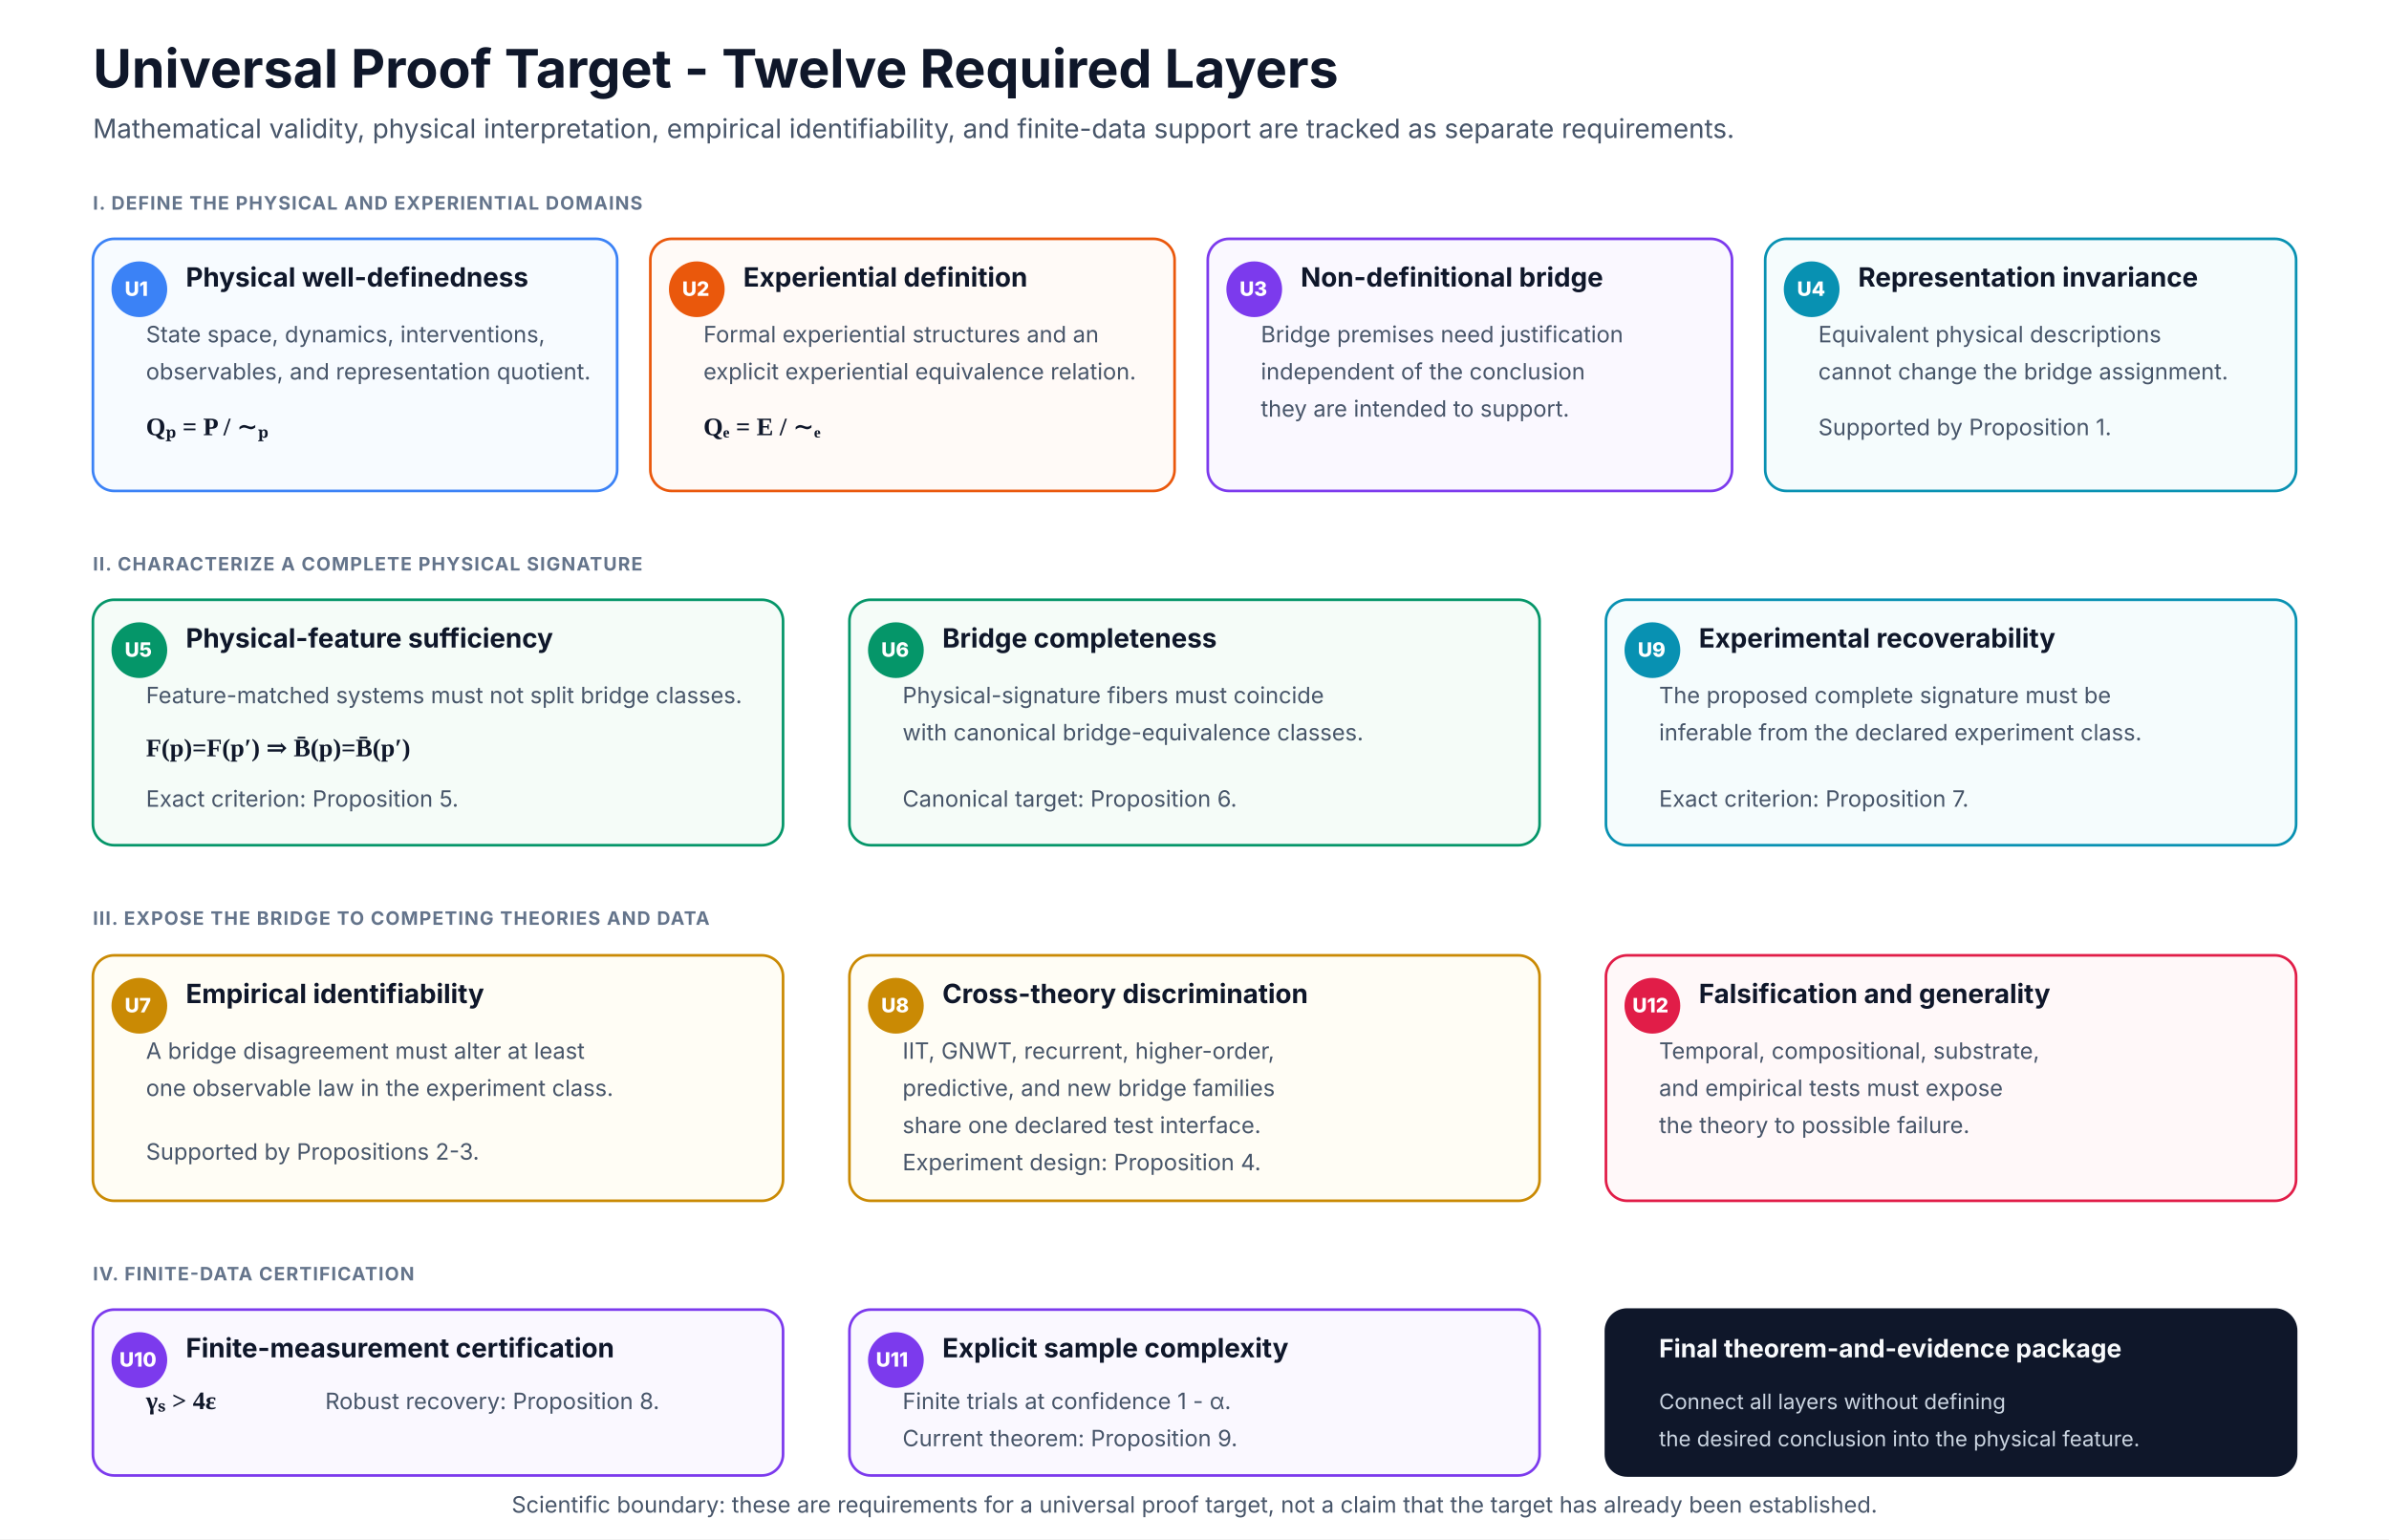
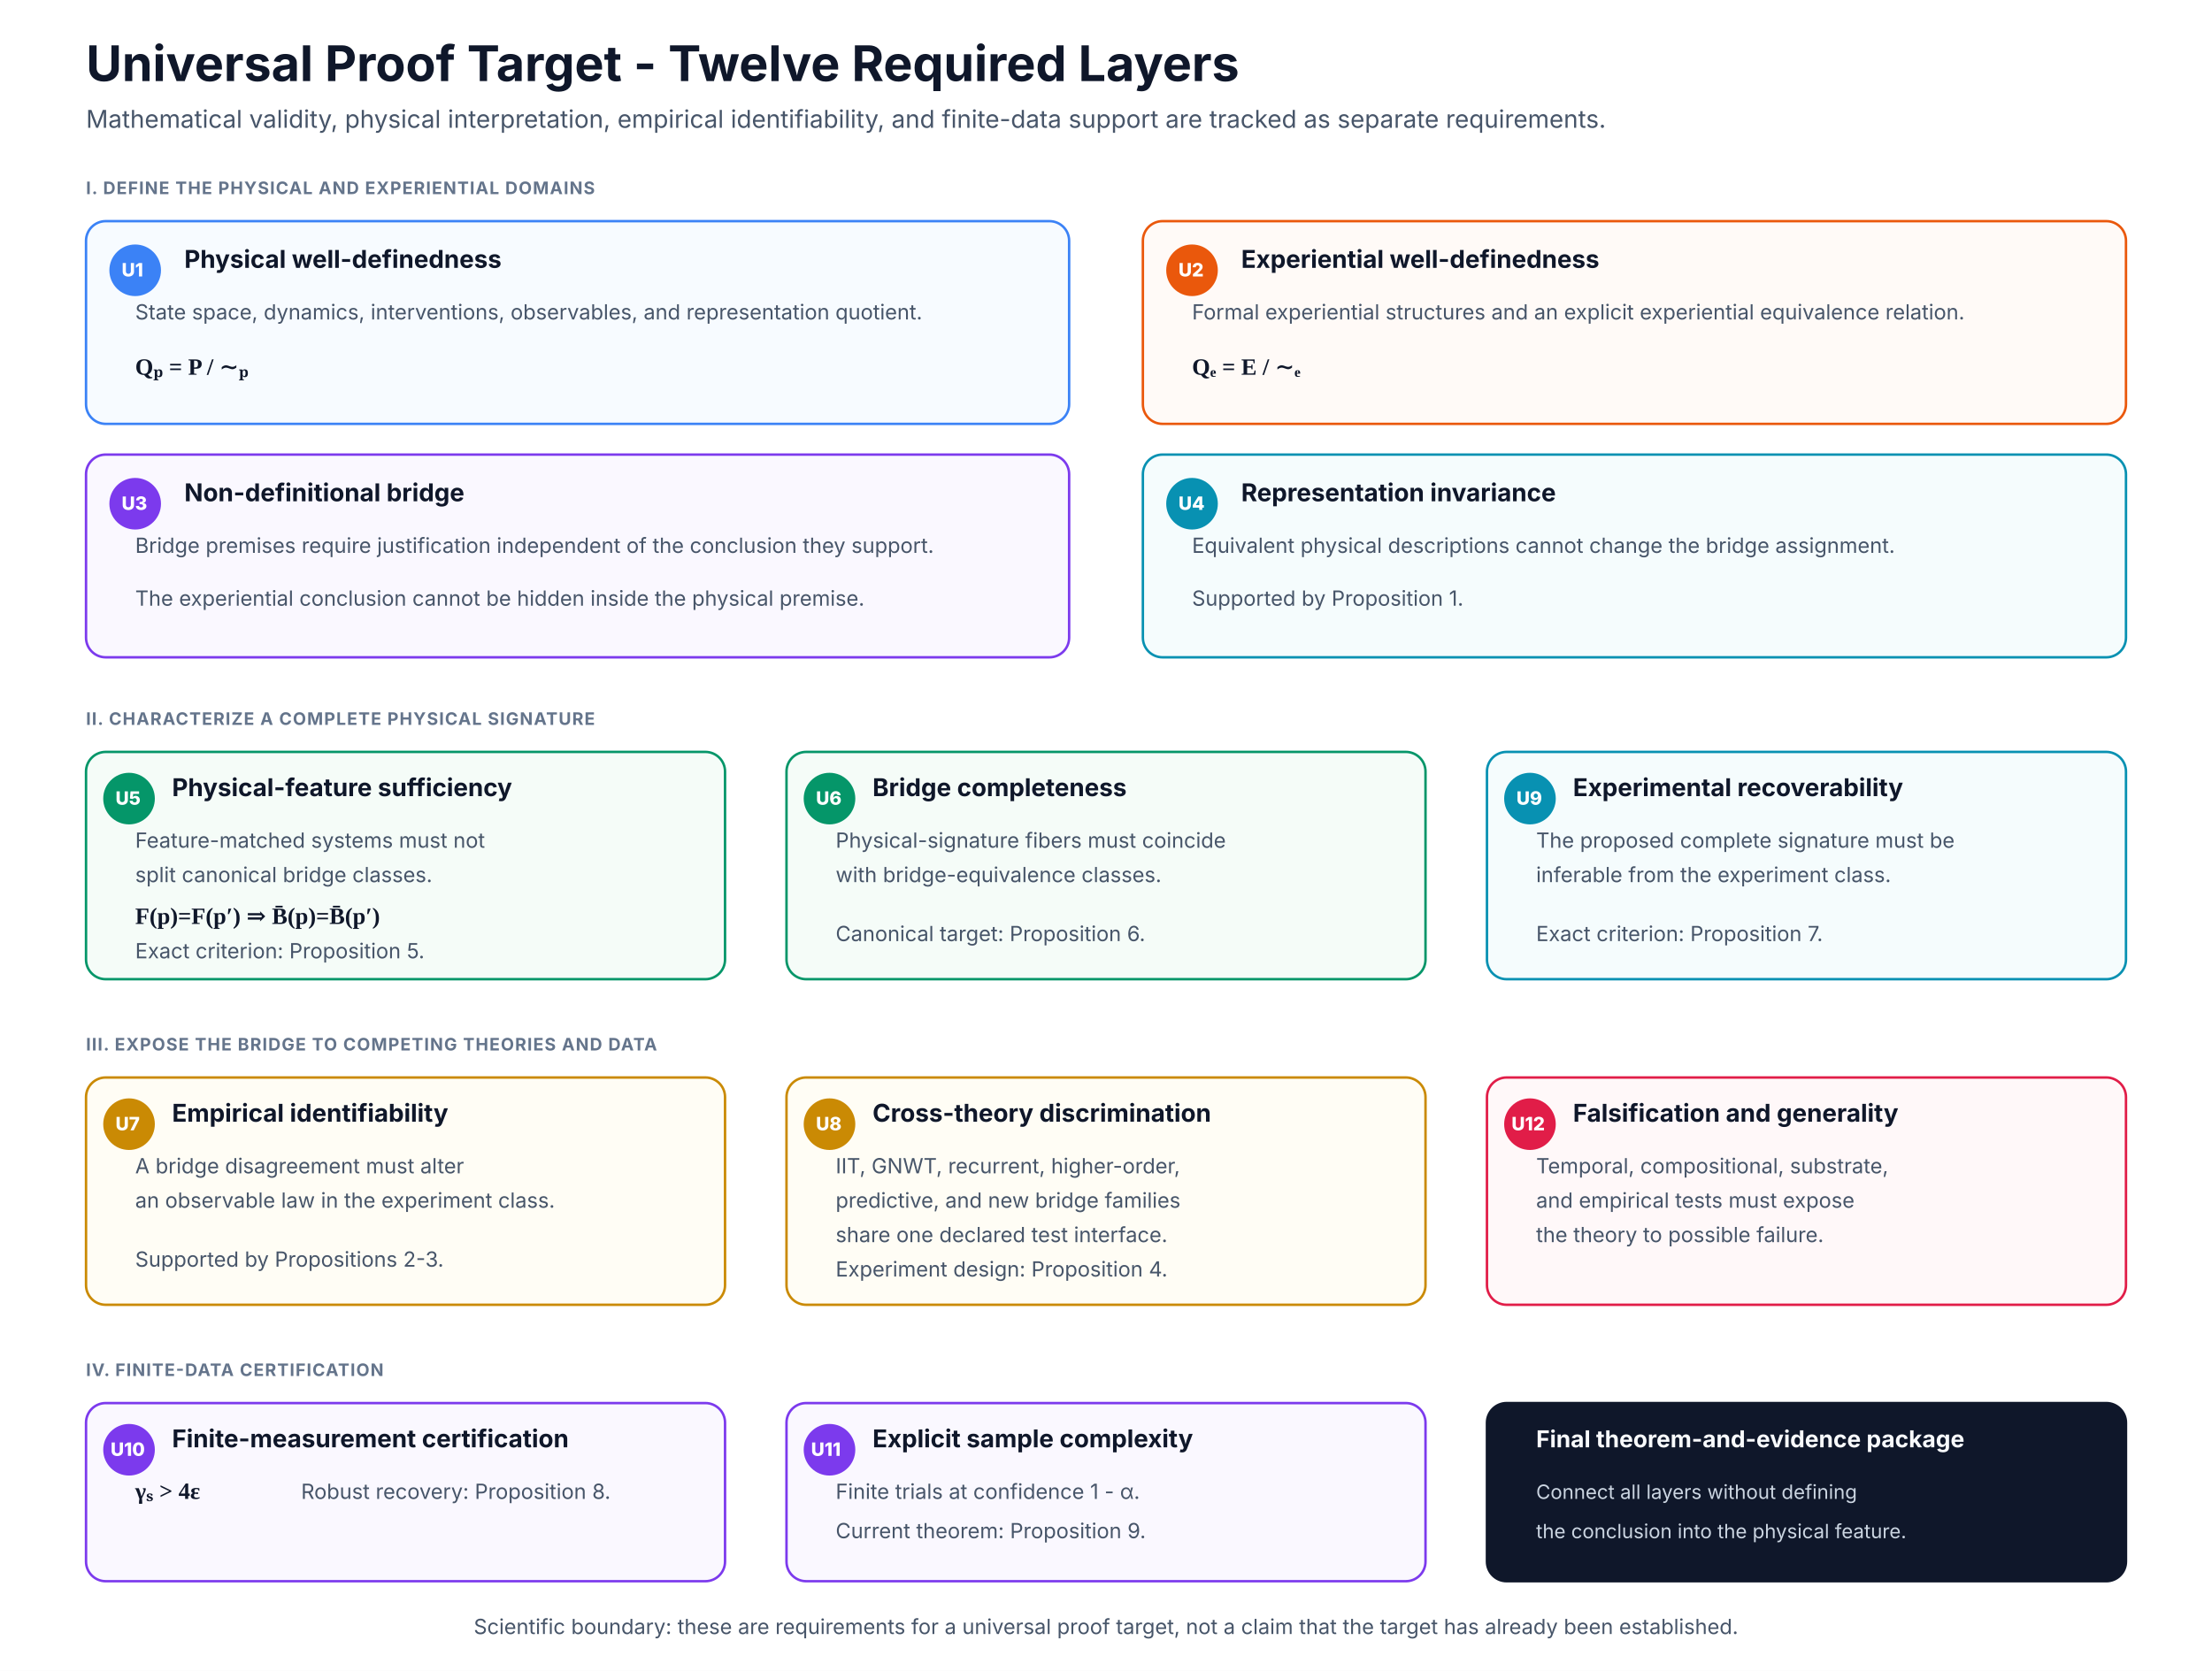
- <svg xmlns="http://www.w3.org/2000/svg" width="1800" height="1160" viewBox="0 0 1800 1160" role="img" aria-labelledby="title desc">
+ <svg xmlns="http://www.w3.org/2000/svg" width="1800" height="1360" viewBox="0 0 1800 1360" role="img" aria-labelledby="title desc">
  <defs>
    <style>
      .title{font:700 40px system-ui,-apple-system,"Segoe UI",sans-serif;fill:#0f172a}
      .subtitle{font:400 20px system-ui,-apple-system,"Segoe UI",sans-serif;fill:#475569}
      .group{font:700 14px system-ui,-apple-system,"Segoe UI",sans-serif;letter-spacing:.8px;fill:#64748b}
      .num{font:800 15px system-ui,-apple-system,"Segoe UI",sans-serif;fill:#ffffff}
      .head{font:700 20px system-ui,-apple-system,"Segoe UI",sans-serif;fill:#0f172a}
      .body{font:400 17px system-ui,-apple-system,"Segoe UI",sans-serif;fill:#475569}
      .eq{font:600 19px Georgia,"Times New Roman",serif;fill:#0f172a}
      .dark-head{font:700 19px system-ui,-apple-system,"Segoe UI",sans-serif;fill:#f8fafc}
      .dark-body{font:400 16px system-ui,-apple-system,"Segoe UI",sans-serif;fill:#cbd5e1}
      .card{stroke-width:2}
    </style>
  </defs>
-   <rect width="1800" height="1160" fill="#ffffff" />
+   <rect width="1800" height="1360" fill="#ffffff" />
  <text x="70" y="66" class="title">Universal Proof Target - Twelve Required Layers</text>
  <text x="70" y="104" class="subtitle">Mathematical validity, physical interpretation, empirical identifiability, and finite-data support are tracked as separate requirements.</text>
  <text x="70" y="158" class="group">I. DEFINE THE PHYSICAL AND EXPERIENTIAL DOMAINS</text>
-   <g id="u1" data-qa-block="true" data-x="70" data-y="180" data-width="395" data-height="190">
-     <rect class="card" x="70" y="180" width="395" height="190" rx="16" fill="#f7fbff" stroke="#3b82f6" />
-     <circle cx="105" cy="218" r="21" fill="#3b82f6" />
-     <text x="94" y="223" class="num">U1</text>
-     <text x="140" y="216" class="head">Physical well-definedness</text>
-     <text x="110" y="258" class="body">State space, dynamics, interventions,</text>
-     <text x="110" y="286" class="body">observables, and representation quotient.</text>
-     <text x="110" y="328" class="eq">Qₚ = P / ∼ₚ</text>
+   <g id="u1" data-qa-block="true" data-x="70" data-y="180" data-width="800" data-height="165">
+     <rect class="card" x="70" y="180" width="800" height="165" rx="16" fill="#f7fbff" stroke="#3b82f6" />
+     <circle cx="110" cy="220" r="21" fill="#3b82f6" />
+     <text x="99" y="225" class="num">U1</text>
+     <text x="150" y="218" class="head">Physical well-definedness</text>
+     <text x="110" y="260" class="body">State space, dynamics, interventions, observables, and representation quotient.</text>
+     <text x="110" y="305" class="eq">Qₚ = P / ∼ₚ</text>
  </g>
-   <g id="u2" data-qa-block="true" data-x="490" data-y="180" data-width="395" data-height="190">
-     <rect class="card" x="490" y="180" width="395" height="190" rx="16" fill="#fffaf7" stroke="#ea580c" />
-     <circle cx="525" cy="218" r="21" fill="#ea580c" />
-     <text x="514" y="223" class="num">U2</text>
-     <text x="560" y="216" class="head">Experiential definition</text>
-     <text x="530" y="258" class="body">Formal experiential structures and an</text>
-     <text x="530" y="286" class="body">explicit experiential equivalence relation.</text>
-     <text x="530" y="328" class="eq">Qₑ = E / ∼ₑ</text>
+   <g id="u2" data-qa-block="true" data-x="930" data-y="180" data-width="800" data-height="165">
+     <rect class="card" x="930" y="180" width="800" height="165" rx="16" fill="#fffaf7" stroke="#ea580c" />
+     <circle cx="970" cy="220" r="21" fill="#ea580c" />
+     <text x="959" y="225" class="num">U2</text>
+     <text x="1010" y="218" class="head">Experiential well-definedness</text>
+     <text x="970" y="260" class="body">Formal experiential structures and an explicit experiential equivalence relation.</text>
+     <text x="970" y="305" class="eq">Qₑ = E / ∼ₑ</text>
  </g>
-   <g id="u3" data-qa-block="true" data-x="910" data-y="180" data-width="395" data-height="190">
-     <rect class="card" x="910" y="180" width="395" height="190" rx="16" fill="#faf8ff" stroke="#7c3aed" />
-     <circle cx="945" cy="218" r="21" fill="#7c3aed" />
-     <text x="934" y="223" class="num">U3</text>
-     <text x="980" y="216" class="head">Non-definitional bridge</text>
-     <text x="950" y="258" class="body">Bridge premises need justification</text>
-     <text x="950" y="286" class="body">independent of the conclusion</text>
-     <text x="950" y="314" class="body">they are intended to support.</text>
+   <g id="u3" data-qa-block="true" data-x="70" data-y="370" data-width="800" data-height="165">
+     <rect class="card" x="70" y="370" width="800" height="165" rx="16" fill="#faf8ff" stroke="#7c3aed" />
+     <circle cx="110" cy="410" r="21" fill="#7c3aed" />
+     <text x="99" y="415" class="num">U3</text>
+     <text x="150" y="408" class="head">Non-definitional bridge</text>
+     <text x="110" y="450" class="body">Bridge premises require justification independent of the conclusion they support.</text>
+     <text x="110" y="493" class="body">The experiential conclusion cannot be hidden inside the physical premise.</text>
  </g>
-   <g id="u4" data-qa-block="true" data-x="1330" data-y="180" data-width="400" data-height="190">
-     <rect class="card" x="1330" y="180" width="400" height="190" rx="16" fill="#f5fcfd" stroke="#0891b2" />
-     <circle cx="1365" cy="218" r="21" fill="#0891b2" />
-     <text x="1354" y="223" class="num">U4</text>
-     <text x="1400" y="216" class="head">Representation invariance</text>
-     <text x="1370" y="258" class="body">Equivalent physical descriptions</text>
-     <text x="1370" y="286" class="body">cannot change the bridge assignment.</text>
-     <text x="1370" y="328" class="body">Supported by Proposition 1.</text>
+   <g id="u4" data-qa-block="true" data-x="930" data-y="370" data-width="800" data-height="165">
+     <rect class="card" x="930" y="370" width="800" height="165" rx="16" fill="#f5fcfd" stroke="#0891b2" />
+     <circle cx="970" cy="410" r="21" fill="#0891b2" />
+     <text x="959" y="415" class="num">U4</text>
+     <text x="1010" y="408" class="head">Representation invariance</text>
+     <text x="970" y="450" class="body">Equivalent physical descriptions cannot change the bridge assignment.</text>
+     <text x="970" y="493" class="body">Supported by Proposition 1.</text>
  </g>
-   <text x="70" y="430" class="group">II. CHARACTERIZE A COMPLETE PHYSICAL SIGNATURE</text>
-   <g id="u5" data-qa-block="true" data-x="70" data-y="452" data-width="520" data-height="185">
-     <rect class="card" x="70" y="452" width="520" height="185" rx="16" fill="#f5fcf8" stroke="#059669" />
-     <circle cx="105" cy="490" r="21" fill="#059669" />
-     <text x="94" y="495" class="num">U5</text>
-     <text x="140" y="488" class="head">Physical-feature sufficiency</text>
-     <text x="110" y="530" class="body">Feature-matched systems must not split bridge classes.</text>
-     <text x="110" y="570" class="eq">F(p)=F(p′) ⇒ B̄(p)=B̄(p′)</text>
-     <text x="110" y="608" class="body">Exact criterion: Proposition 5.</text>
+   <text x="70" y="590" class="group">II. CHARACTERIZE A COMPLETE PHYSICAL SIGNATURE</text>
+   <g id="u5" data-qa-block="true" data-x="70" data-y="612" data-width="520" data-height="185">
+     <rect class="card" x="70" y="612" width="520" height="185" rx="16" fill="#f5fcf8" stroke="#059669" />
+     <circle cx="105" cy="650" r="21" fill="#059669" />
+     <text x="94" y="655" class="num">U5</text>
+     <text x="140" y="648" class="head">Physical-feature sufficiency</text>
+     <text x="110" y="690" class="body">Feature-matched systems must not</text>
+     <text x="110" y="718" class="body">split canonical bridge classes.</text>
+     <text x="110" y="752" class="eq">F(p)=F(p′) ⇒ B̄(p)=B̄(p′)</text>
+     <text x="110" y="780" class="body">Exact criterion: Proposition 5.</text>
  </g>
-   <g id="u6" data-qa-block="true" data-x="640" data-y="452" data-width="520" data-height="185">
-     <rect class="card" x="640" y="452" width="520" height="185" rx="16" fill="#f5fcf8" stroke="#059669" />
-     <circle cx="675" cy="490" r="21" fill="#059669" />
-     <text x="664" y="495" class="num">U6</text>
-     <text x="710" y="488" class="head">Bridge completeness</text>
-     <text x="680" y="530" class="body">Physical-signature fibers must coincide</text>
-     <text x="680" y="558" class="body">with canonical bridge-equivalence classes.</text>
-     <text x="680" y="608" class="body">Canonical target: Proposition 6.</text>
+   <g id="u6" data-qa-block="true" data-x="640" data-y="612" data-width="520" data-height="185">
+     <rect class="card" x="640" y="612" width="520" height="185" rx="16" fill="#f5fcf8" stroke="#059669" />
+     <circle cx="675" cy="650" r="21" fill="#059669" />
+     <text x="664" y="655" class="num">U6</text>
+     <text x="710" y="648" class="head">Bridge completeness</text>
+     <text x="680" y="690" class="body">Physical-signature fibers must coincide</text>
+     <text x="680" y="718" class="body">with bridge-equivalence classes.</text>
+     <text x="680" y="766" class="body">Canonical target: Proposition 6.</text>
  </g>
-   <g id="u9" data-qa-block="true" data-x="1210" data-y="452" data-width="520" data-height="185">
-     <rect class="card" x="1210" y="452" width="520" height="185" rx="16" fill="#f5fcfd" stroke="#0891b2" />
-     <circle cx="1245" cy="490" r="21" fill="#0891b2" />
-     <text x="1234" y="495" class="num">U9</text>
-     <text x="1280" y="488" class="head">Experimental recoverability</text>
-     <text x="1250" y="530" class="body">The proposed complete signature must be</text>
-     <text x="1250" y="558" class="body">inferable from the declared experiment class.</text>
-     <text x="1250" y="608" class="body">Exact criterion: Proposition 7.</text>
+   <g id="u9" data-qa-block="true" data-x="1210" data-y="612" data-width="520" data-height="185">
+     <rect class="card" x="1210" y="612" width="520" height="185" rx="16" fill="#f5fcfd" stroke="#0891b2" />
+     <circle cx="1245" cy="650" r="21" fill="#0891b2" />
+     <text x="1234" y="655" class="num">U9</text>
+     <text x="1280" y="648" class="head">Experimental recoverability</text>
+     <text x="1250" y="690" class="body">The proposed complete signature must be</text>
+     <text x="1250" y="718" class="body">inferable from the experiment class.</text>
+     <text x="1250" y="766" class="body">Exact criterion: Proposition 7.</text>
  </g>
-   <text x="70" y="697" class="group">III. EXPOSE THE BRIDGE TO COMPETING THEORIES AND DATA</text>
-   <g id="u7" data-qa-block="true" data-x="70" data-y="720" data-width="520" data-height="185">
-     <rect class="card" x="70" y="720" width="520" height="185" rx="16" fill="#fffdf5" stroke="#ca8a04" />
-     <circle cx="105" cy="758" r="21" fill="#ca8a04" />
-     <text x="94" y="763" class="num">U7</text>
-     <text x="140" y="756" class="head">Empirical identifiability</text>
-     <text x="110" y="798" class="body">A bridge disagreement must alter at least</text>
-     <text x="110" y="826" class="body">one observable law in the experiment class.</text>
-     <text x="110" y="874" class="body">Supported by Propositions 2-3.</text>
+   <text x="70" y="855" class="group">III. EXPOSE THE BRIDGE TO COMPETING THEORIES AND DATA</text>
+   <g id="u7" data-qa-block="true" data-x="70" data-y="877" data-width="520" data-height="185">
+     <rect class="card" x="70" y="877" width="520" height="185" rx="16" fill="#fffdf5" stroke="#ca8a04" />
+     <circle cx="105" cy="915" r="21" fill="#ca8a04" />
+     <text x="94" y="920" class="num">U7</text>
+     <text x="140" y="913" class="head">Empirical identifiability</text>
+     <text x="110" y="955" class="body">A bridge disagreement must alter</text>
+     <text x="110" y="983" class="body">an observable law in the experiment class.</text>
+     <text x="110" y="1031" class="body">Supported by Propositions 2-3.</text>
  </g>
-   <g id="u8" data-qa-block="true" data-x="640" data-y="720" data-width="520" data-height="185">
-     <rect class="card" x="640" y="720" width="520" height="185" rx="16" fill="#fffdf5" stroke="#ca8a04" />
-     <circle cx="675" cy="758" r="21" fill="#ca8a04" />
-     <text x="664" y="763" class="num">U8</text>
-     <text x="710" y="756" class="head">Cross-theory discrimination</text>
-     <text x="680" y="798" class="body">IIT, GNWT, recurrent, higher-order,</text>
-     <text x="680" y="826" class="body">predictive, and new bridge families</text>
-     <text x="680" y="854" class="body">share one declared test interface.</text>
-     <text x="680" y="882" class="body">Experiment design: Proposition 4.</text>
+   <g id="u8" data-qa-block="true" data-x="640" data-y="877" data-width="520" data-height="185">
+     <rect class="card" x="640" y="877" width="520" height="185" rx="16" fill="#fffdf5" stroke="#ca8a04" />
+     <circle cx="675" cy="915" r="21" fill="#ca8a04" />
+     <text x="664" y="920" class="num">U8</text>
+     <text x="710" y="913" class="head">Cross-theory discrimination</text>
+     <text x="680" y="955" class="body">IIT, GNWT, recurrent, higher-order,</text>
+     <text x="680" y="983" class="body">predictive, and new bridge families</text>
+     <text x="680" y="1011" class="body">share one declared test interface.</text>
+     <text x="680" y="1039" class="body">Experiment design: Proposition 4.</text>
  </g>
-   <g id="u12" data-qa-block="true" data-x="1210" data-y="720" data-width="520" data-height="185">
-     <rect class="card" x="1210" y="720" width="520" height="185" rx="16" fill="#fff8f9" stroke="#e11d48" />
-     <circle cx="1245" cy="758" r="21" fill="#e11d48" />
-     <text x="1230" y="763" class="num">U12</text>
-     <text x="1280" y="756" class="head">Falsification and generality</text>
-     <text x="1250" y="798" class="body">Temporal, compositional, substrate,</text>
-     <text x="1250" y="826" class="body">and empirical tests must expose</text>
-     <text x="1250" y="854" class="body">the theory to possible failure.</text>
+   <g id="u12" data-qa-block="true" data-x="1210" data-y="877" data-width="520" data-height="185">
+     <rect class="card" x="1210" y="877" width="520" height="185" rx="16" fill="#fff8f9" stroke="#e11d48" />
+     <circle cx="1245" cy="915" r="21" fill="#e11d48" />
+     <text x="1230" y="920" class="num">U12</text>
+     <text x="1280" y="913" class="head">Falsification and generality</text>
+     <text x="1250" y="955" class="body">Temporal, compositional, substrate,</text>
+     <text x="1250" y="983" class="body">and empirical tests must expose</text>
+     <text x="1250" y="1011" class="body">the theory to possible failure.</text>
  </g>
-   <text x="70" y="965" class="group">IV. FINITE-DATA CERTIFICATION</text>
-   <g id="u10" data-qa-block="true" data-x="70" data-y="987" data-width="520" data-height="125">
-     <rect class="card" x="70" y="987" width="520" height="125" rx="16" fill="#faf8ff" stroke="#7c3aed" />
-     <circle cx="105" cy="1025" r="21" fill="#7c3aed" />
-     <text x="90" y="1030" class="num">U10</text>
-     <text x="140" y="1023" class="head">Finite-measurement certification</text>
-     <text x="110" y="1062" class="eq">γₛ &gt; 4ε</text>
-     <text x="245" y="1062" class="body">Robust recovery: Proposition 8.</text>
+   <text x="70" y="1120" class="group">IV. FINITE-DATA CERTIFICATION</text>
+   <g id="u10" data-qa-block="true" data-x="70" data-y="1142" data-width="520" data-height="145">
+     <rect class="card" x="70" y="1142" width="520" height="145" rx="16" fill="#faf8ff" stroke="#7c3aed" />
+     <circle cx="105" cy="1180" r="21" fill="#7c3aed" />
+     <text x="90" y="1185" class="num">U10</text>
+     <text x="140" y="1178" class="head">Finite-measurement certification</text>
+     <text x="110" y="1220" class="eq">γₛ &gt; 4ε</text>
+     <text x="245" y="1220" class="body">Robust recovery: Proposition 8.</text>
  </g>
-   <g id="u11" data-qa-block="true" data-x="640" data-y="987" data-width="520" data-height="125">
-     <rect class="card" x="640" y="987" width="520" height="125" rx="16" fill="#faf8ff" stroke="#7c3aed" />
-     <circle cx="675" cy="1025" r="21" fill="#7c3aed" />
-     <text x="660" y="1030" class="num">U11</text>
-     <text x="710" y="1023" class="head">Explicit sample complexity</text>
-     <text x="680" y="1062" class="body">Finite trials at confidence 1 - α.</text>
-     <text x="680" y="1090" class="body">Current theorem: Proposition 9.</text>
+   <g id="u11" data-qa-block="true" data-x="640" data-y="1142" data-width="520" data-height="145">
+     <rect class="card" x="640" y="1142" width="520" height="145" rx="16" fill="#faf8ff" stroke="#7c3aed" />
+     <circle cx="675" cy="1180" r="21" fill="#7c3aed" />
+     <text x="660" y="1185" class="num">U11</text>
+     <text x="710" y="1178" class="head">Explicit sample complexity</text>
+     <text x="680" y="1220" class="body">Finite trials at confidence 1 - α.</text>
+     <text x="680" y="1252" class="body">Current theorem: Proposition 9.</text>
  </g>
-   <g id="final-package" data-qa-block="true" data-x="1210" data-y="987" data-width="520" data-height="125">
-     <rect class="card" x="1210" y="987" width="520" height="125" rx="16" fill="#0f172a" stroke="#0f172a" />
-     <text x="1250" y="1023" class="dark-head">Final theorem-and-evidence package</text>
-     <text x="1250" y="1062" class="dark-body">Connect all layers without defining</text>
-     <text x="1250" y="1090" class="dark-body">the desired conclusion into the physical feature.</text>
+   <g id="final-package" data-qa-block="true" data-x="1210" data-y="1142" data-width="520" data-height="145">
+     <rect class="card" x="1210" y="1142" width="520" height="145" rx="16" fill="#0f172a" stroke="#0f172a" />
+     <text x="1250" y="1178" class="dark-head">Final theorem-and-evidence package</text>
+     <text x="1250" y="1220" class="dark-body">Connect all layers without defining</text>
+     <text x="1250" y="1252" class="dark-body">the conclusion into the physical feature.</text>
  </g>
-   <text x="900" y="1140" text-anchor="middle" class="body">Scientific boundary: these are requirements for a universal proof target, not a claim that the target has already been established.</text>
+   <text x="900" y="1330" text-anchor="middle" class="body">Scientific boundary: these are requirements for a universal proof target, not a claim that the target has already been established.</text>
</svg>
